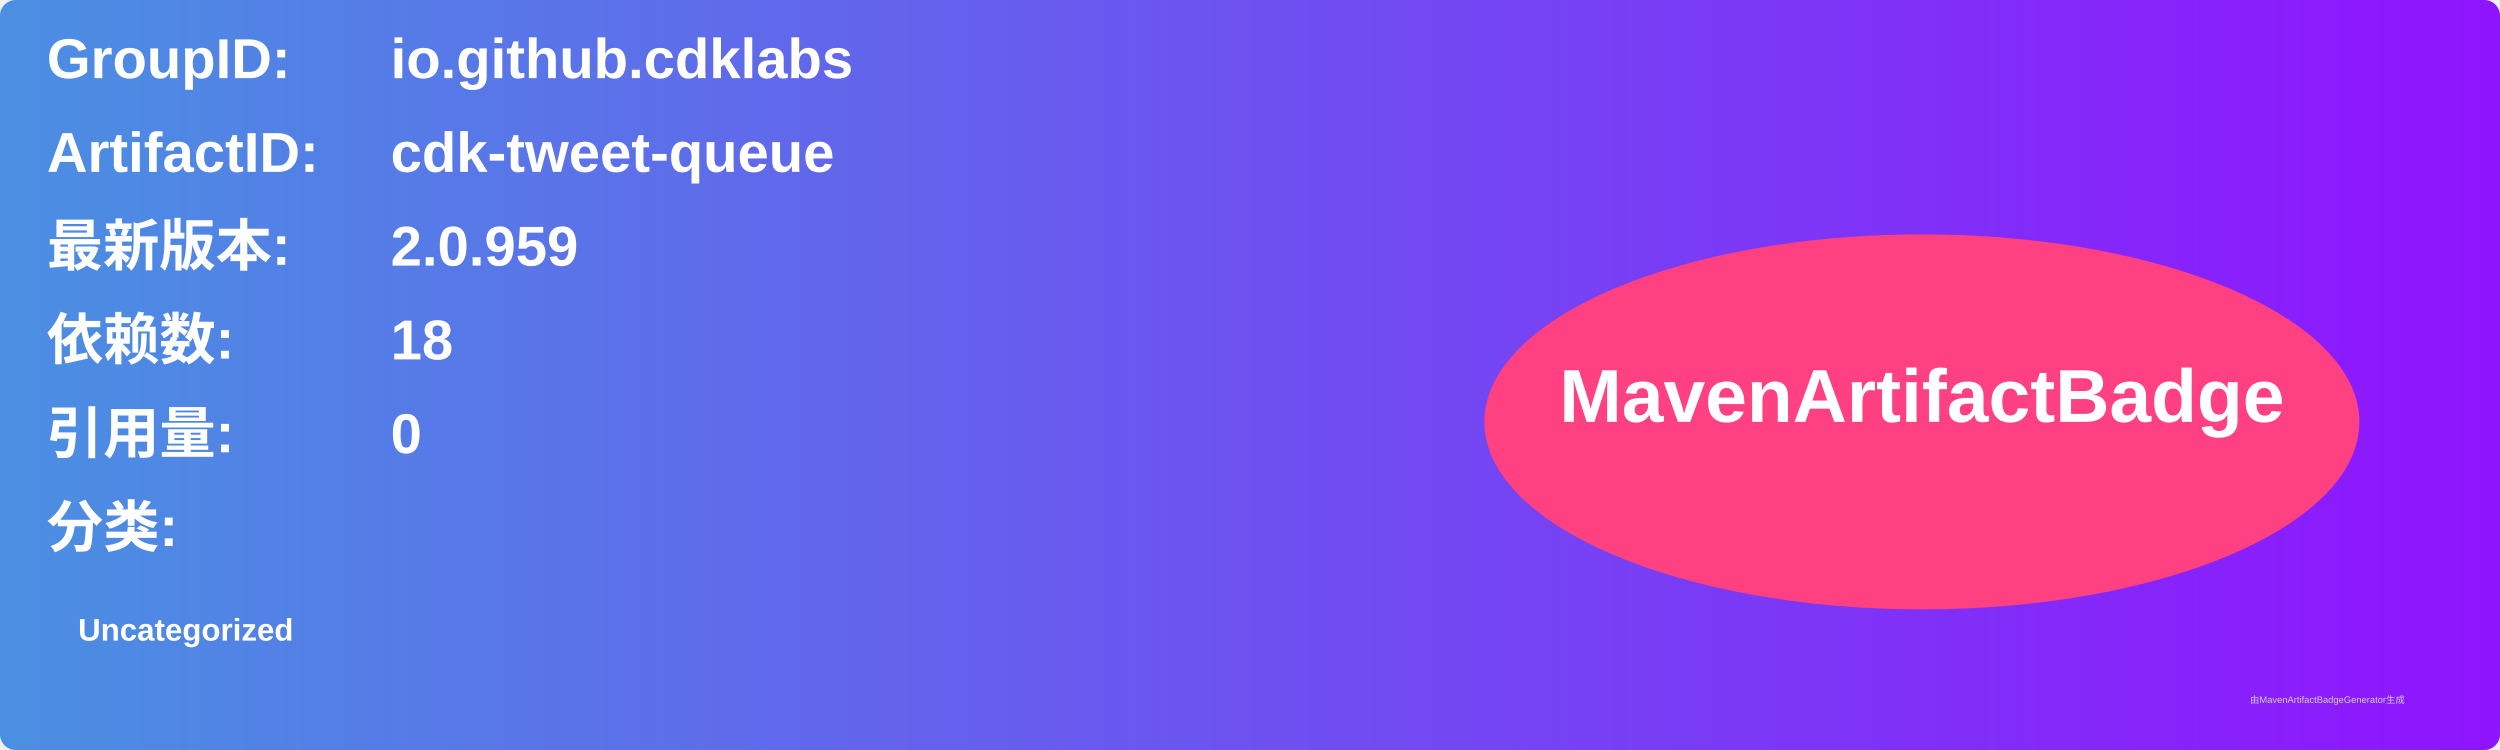
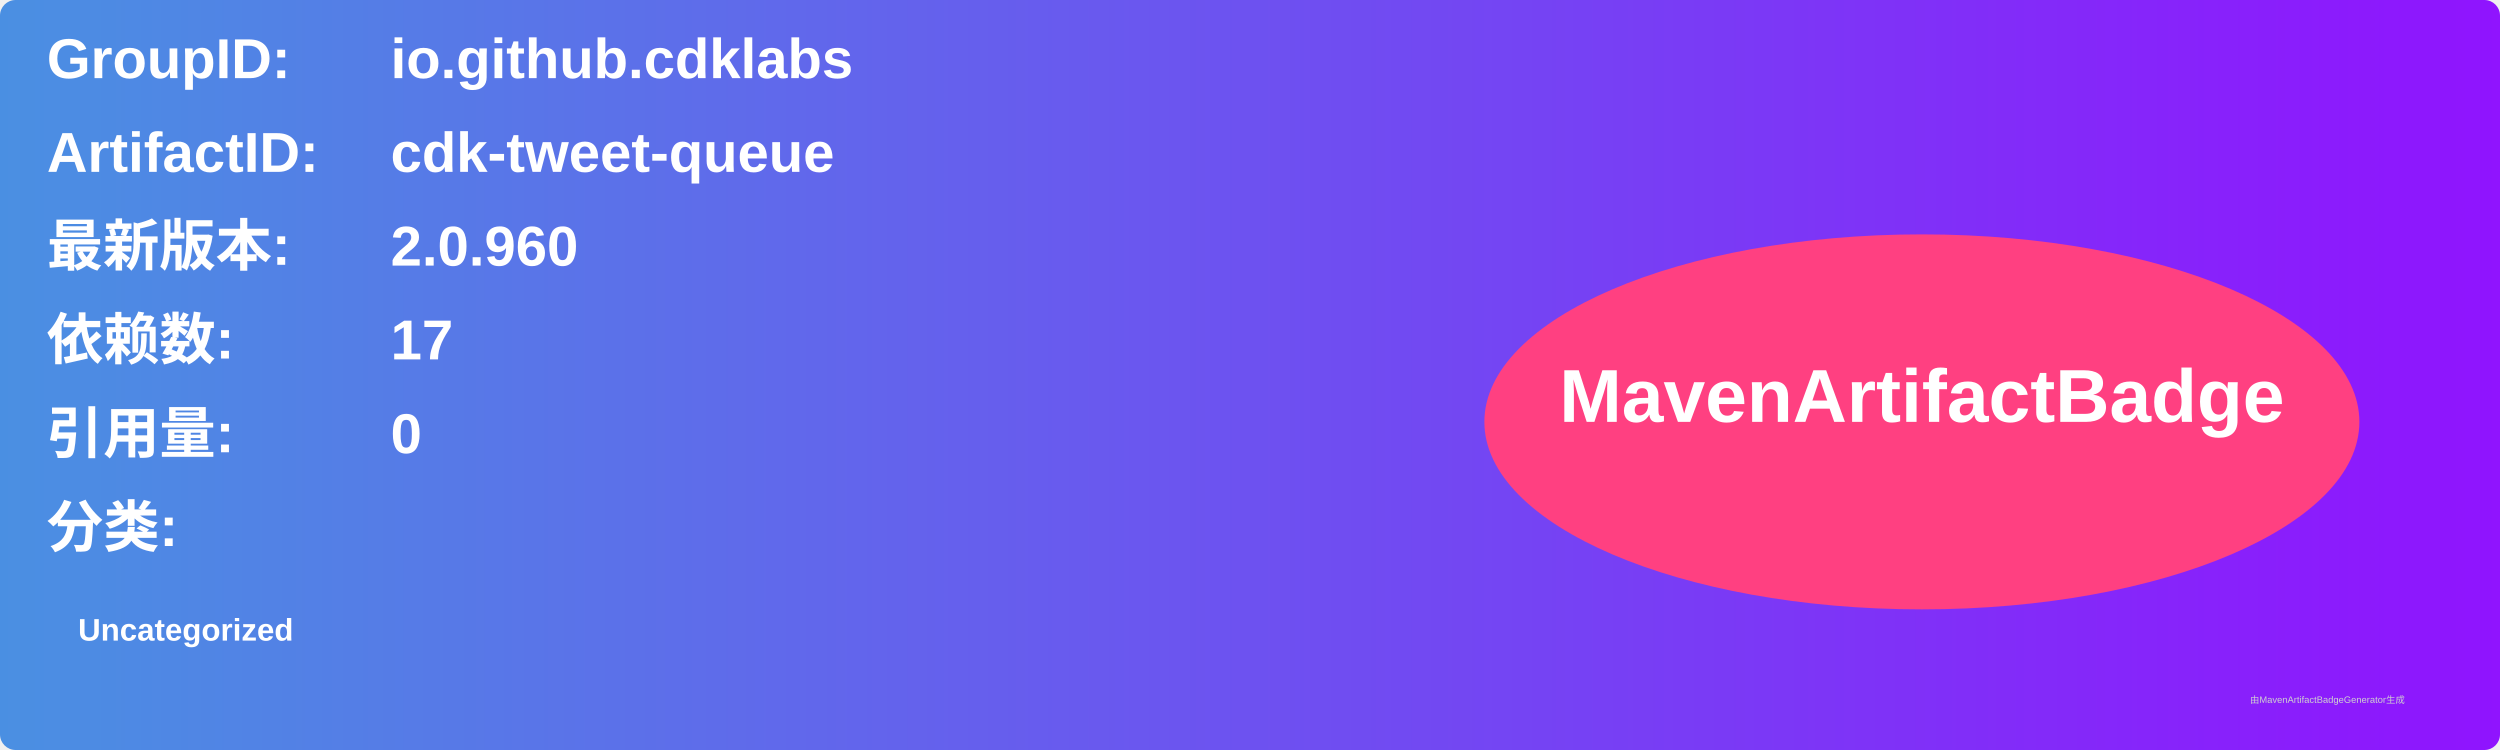
<svg xmlns="http://www.w3.org/2000/svg" width="800" height="240" viewBox="0 0 800 240">
  <linearGradient id="grad" x1="0%" y1="0%" x2="100%" y2="0%">
    <stop offset="0%" stop-color="#4a90e2" />
    <stop offset="100%" stop-color="#9013fe" />
  </linearGradient>
  <rect width="100%" height="100%" rx="5" ry="5" fill="url(#grad)" />
  <g transform="translate(15, 15)">
    <text x="0" y="10" font-family="Arial" font-size="18" fill="white" font-weight="bold" width="260">GroupID:</text>
    <text x="110" y="10" font-family="Arial" font-size="18" fill="white" font-weight="bold" width="460">io.github.cdklabs</text>
    <text x="0" y="40" font-family="Arial" font-size="18" fill="white" font-weight="bold" width="260">ArtifactID:</text>
    <text x="110" y="40" font-family="Arial" font-size="18" fill="white" font-weight="bold" width="460">cdk-tweet-queue</text>
    <text x="0" y="70" font-family="Arial" font-size="18" fill="white" font-weight="bold">最新版本:</text>
    <text x="110" y="70" font-family="Arial" font-size="18" fill="white" font-weight="bold">
-       <tspan font-weight="bold">2.0.959</tspan>
+       <tspan font-weight="bold">2.0.960</tspan>
    </text>
    <text x="0" y="100" font-family="Arial" font-size="18" fill="white" font-weight="bold">依赖数: </text>
    <text x="110" y="100" font-family="Arial" font-size="18" fill="white">
-       <tspan font-weight="bold">18</tspan>
+       <tspan font-weight="bold">17</tspan>
    </text>
    <text x="0" y="130" font-family="Arial" font-size="18" fill="white" font-weight="bold">引用量: </text>
    <text x="110" y="130" font-family="Arial" font-size="18" fill="white">
      <tspan font-weight="bold">0</tspan>
    </text>
    <text x="0" y="160" font-family="Arial" font-size="18" fill="white" font-weight="bold">分类:</text>
    <text x="10" y="190" font-family="Arial" font-size="10" fill="white">
      <tspan font-weight="bold">Uncategorized</tspan>
    </text>
    <ellipse cx="600" cy="120" rx="140" ry="60" fill="#ff4081" />
    <text x="600" y="120" text-anchor="middle" font-family="Arial" font-size="24" fill="white" font-weight="bold">MavenArtifactBadge</text>
  </g>
  <text x="720" y="225" font-family="Arial" font-size="3" fill="#d0d0d0">由MavenArtifactBadgeGenerator生成</text>
</svg>
